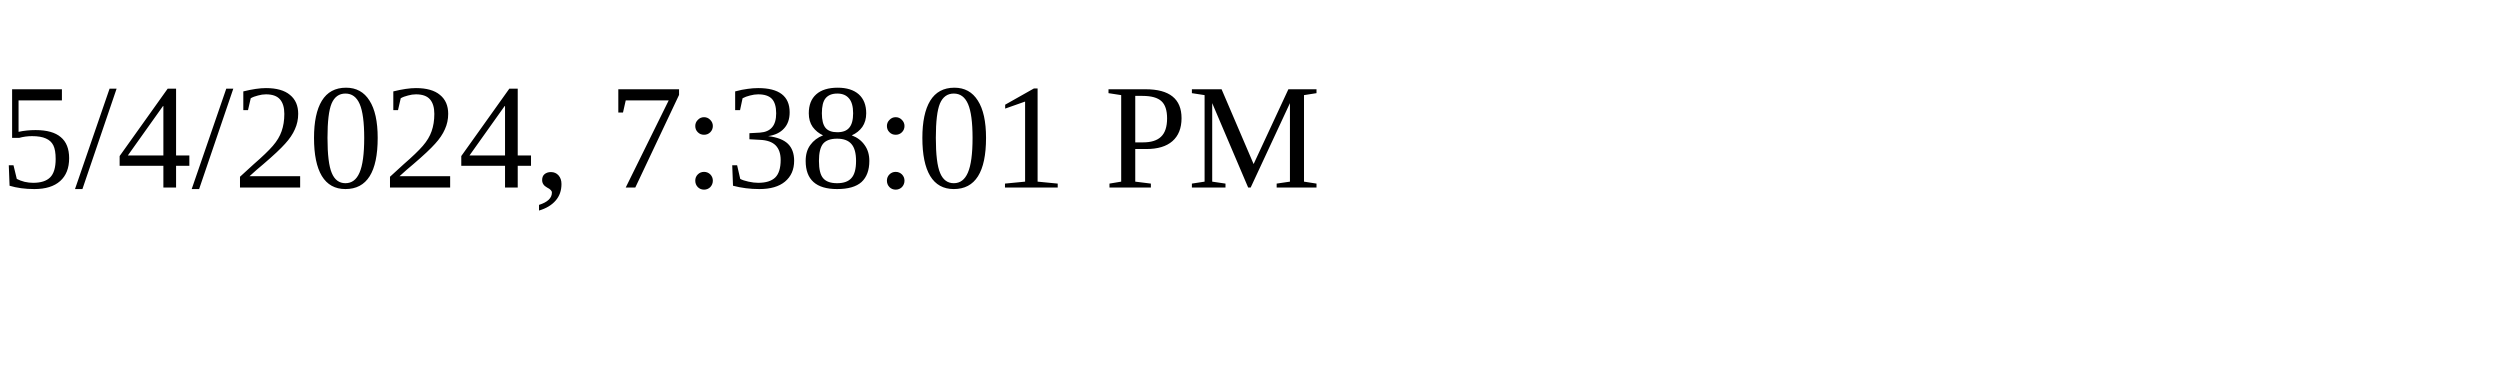
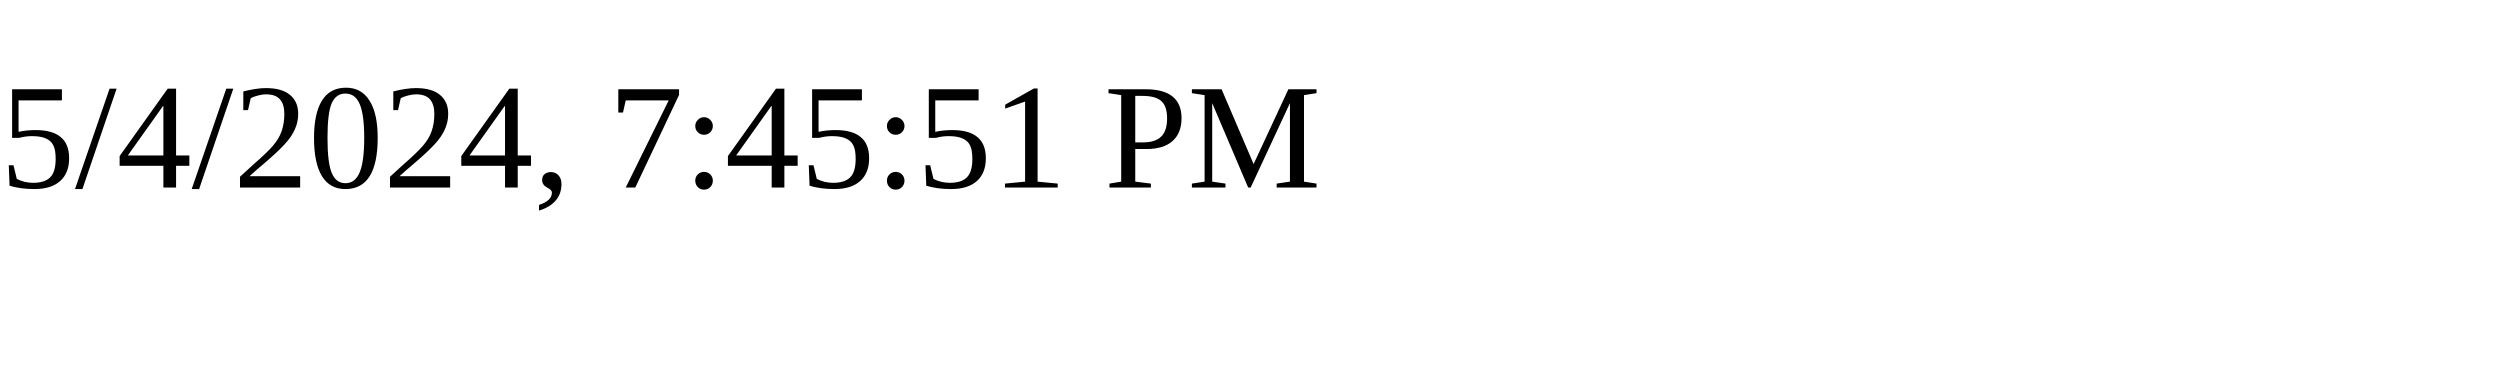
<svg xmlns="http://www.w3.org/2000/svg" height="30" width="200">
-   <text x="0" y="15">5/4/2024, 7:38:01 PM</text>
+   <text x="0" y="15">5/4/2024, 7:45:51 PM</text>
</svg>
